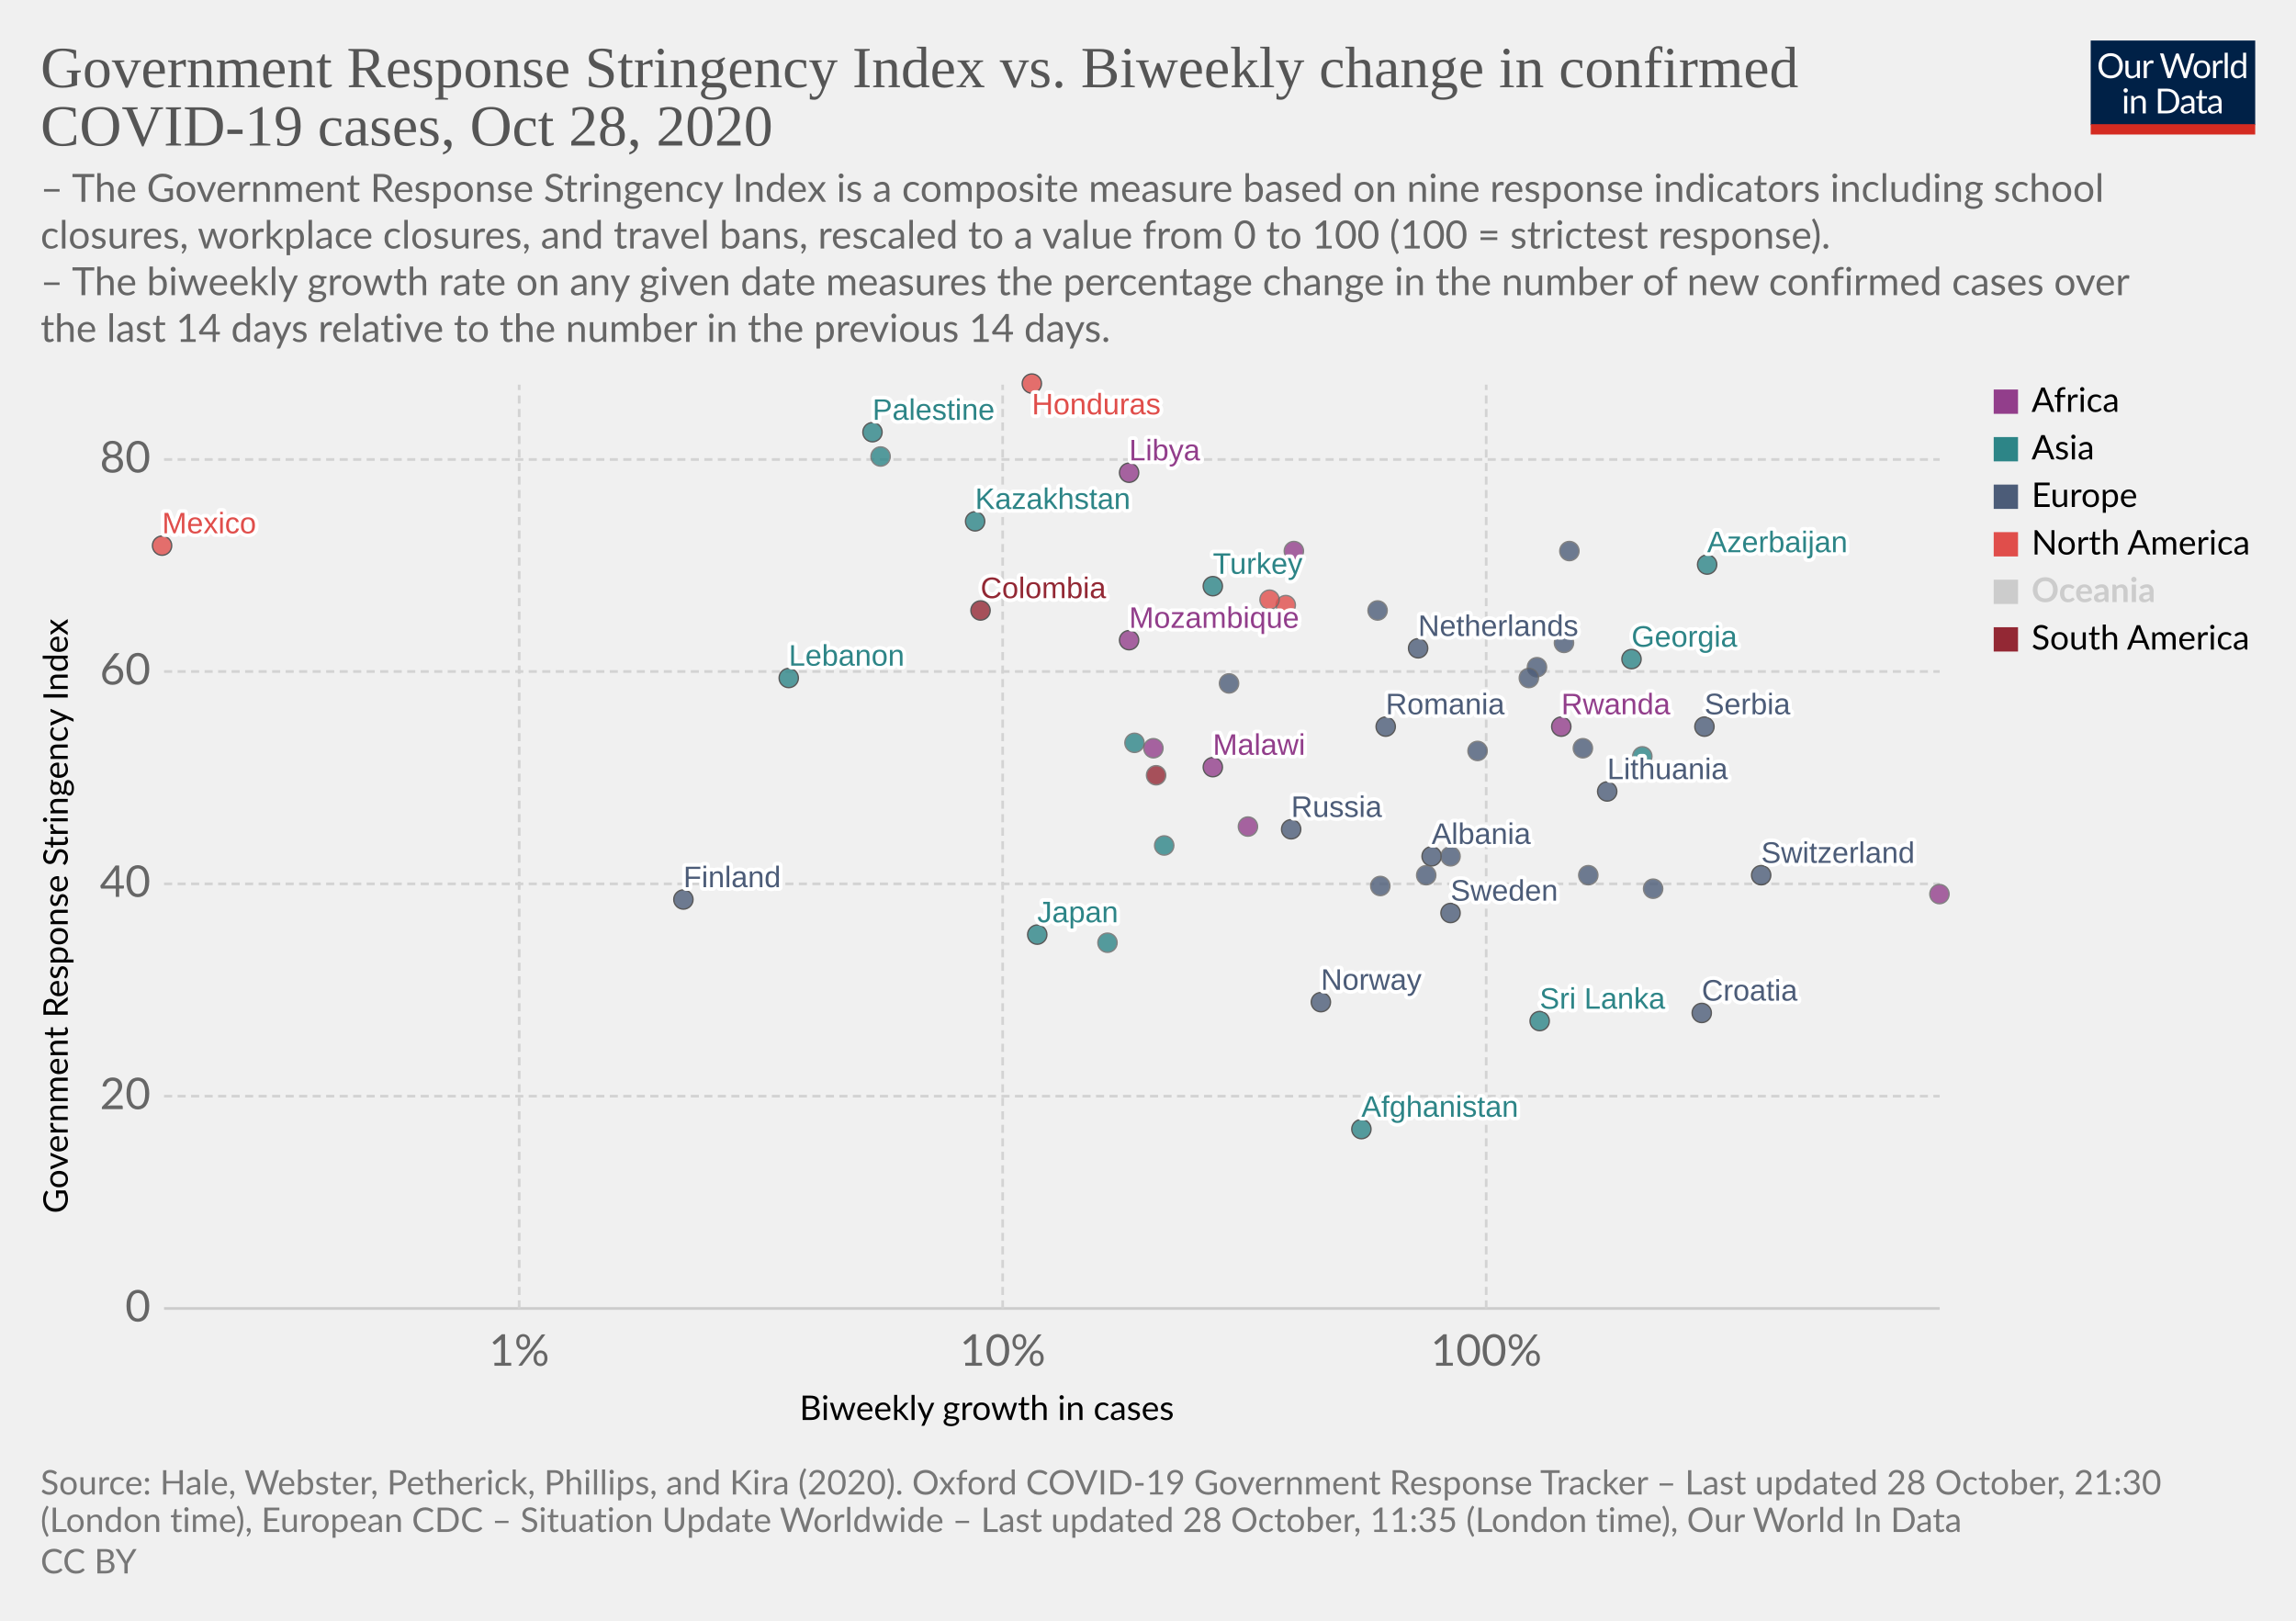
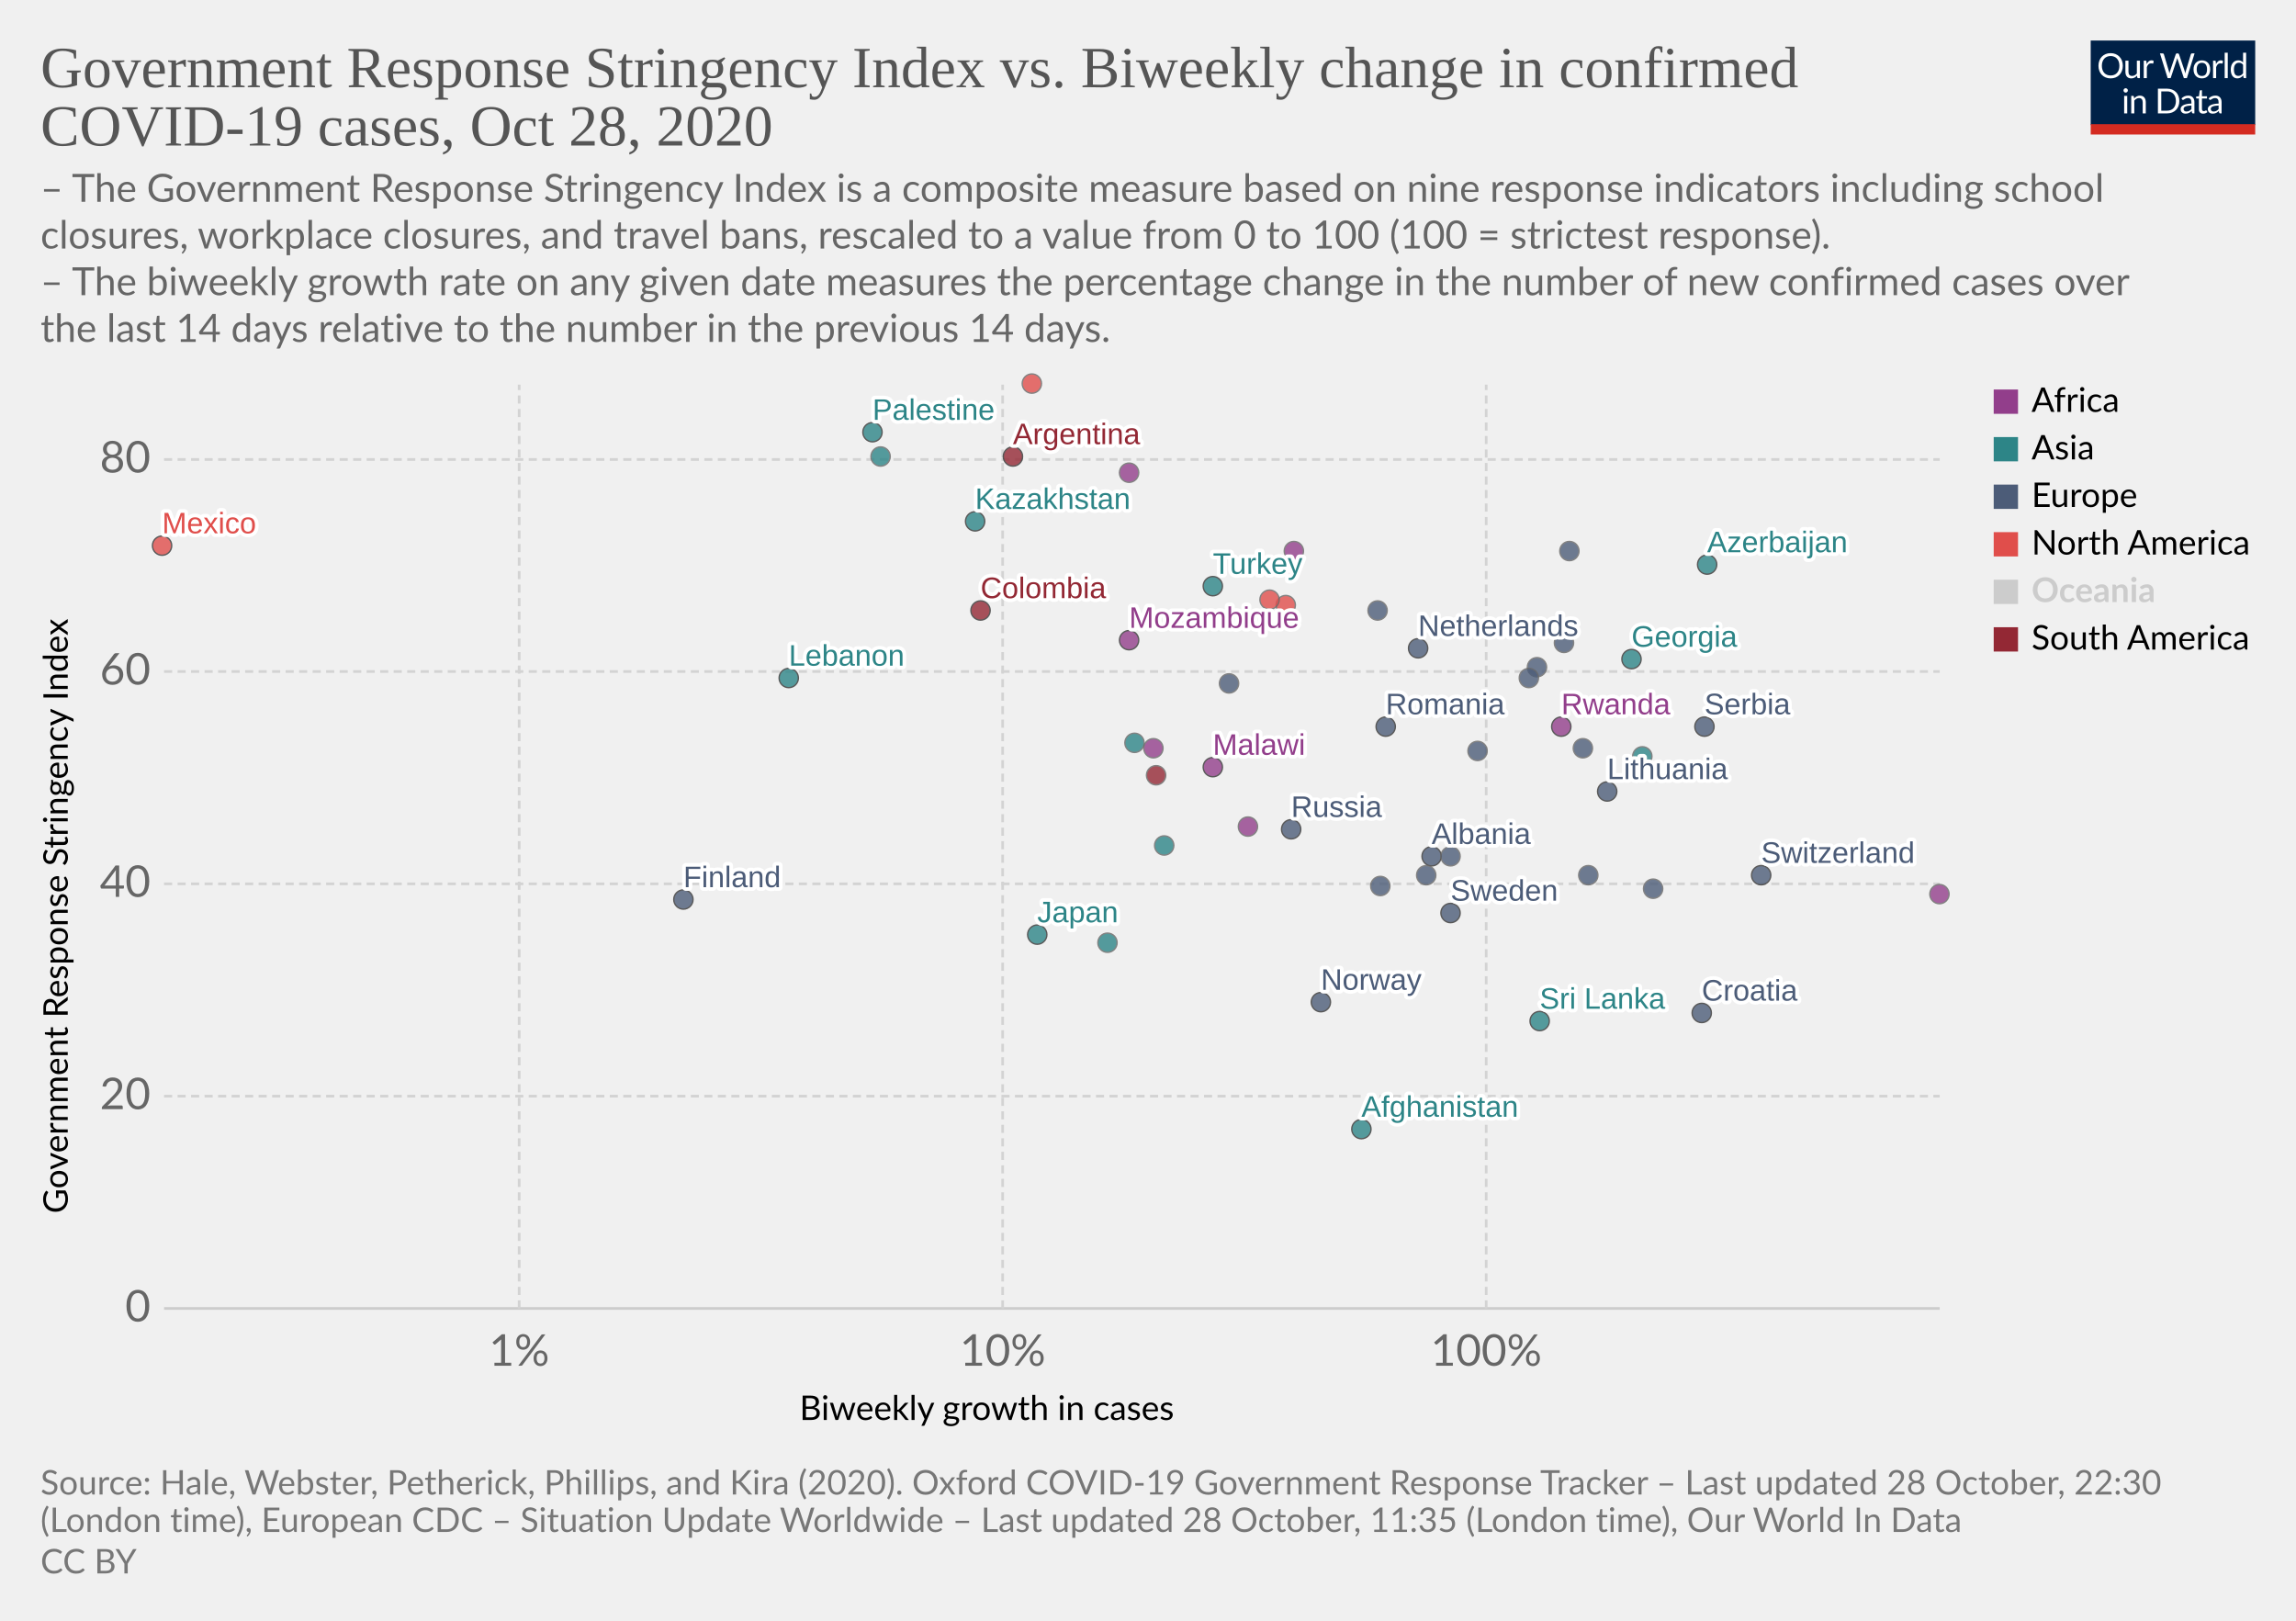
<svg xmlns="http://www.w3.org/2000/svg" version="1.1" style="background-color:#fff;-webkit-font-smoothing:antialiased" width="850" height="600" viewBox="0 0 850 600" font-family="Lato,'Helvetica Neue',Helvetica,Arial,sans-serif" font-size="18" text-rendering="optimizeLegibility">
  <g class="HeaderView">
    <g transform="matrix(.29 0 0 .29 774 15)">
      <svg width="210" height="120" viewBox="0 0 210 120" fill="none">
        <g clip-path="url(#clip0)">
          <path d="M0 0h210v107.89H0V0z" fill="#002147" />
          <path d="M40.98 32.25c0 2.36-.38 4.53-1.12 6.51a14.26 14.26 0 01-8.1 8.4c-1.9.78-4.02 1.17-6.34 1.17a16.6 16.6 0 01-6.33-1.17 14.31 14.31 0 01-8.08-8.4 18.29 18.29 0 01-1.12-6.51c0-2.36.38-4.53 1.12-6.5a14.32 14.32 0 018.07-8.44c1.92-.8 4.03-1.19 6.34-1.19 2.32 0 4.43.4 6.34 1.19 1.92.8 3.56 1.9 4.93 3.34a14.87 14.87 0 013.17 5.1 18.1 18.1 0 011.12 6.5zm-4.38 0c0-1.94-.26-3.68-.8-5.22a10.91 10.91 0 00-2.24-3.89 9.68 9.68 0 00-3.52-2.46 11.95 11.95 0 00-4.62-.86c-1.68 0-3.21.28-4.6.86a9.88 9.88 0 00-3.54 2.46 10.91 10.91 0 00-2.24 3.9c-.53 1.53-.8 3.27-.8 5.2 0 1.94.27 3.68.8 5.22a11.17 11.17 0 002.24 3.9 10.01 10.01 0 003.55 2.44c1.38.56 2.9.83 4.6.83 1.7 0 3.24-.27 4.61-.83a9.8 9.8 0 003.52-2.44 11.17 11.17 0 002.25-3.9c.53-1.54.8-3.28.8-5.21zm26.22-6.54V48H60.5c-.56 0-.9-.27-1.05-.81l-.31-2.4a12.45 12.45 0 01-3.26 2.6c-1.2.64-2.58.96-4.13.96-1.22 0-2.3-.2-3.24-.6a6.52 6.52 0 01-2.33-1.7 7.37 7.37 0 01-1.43-2.67c-.3-1.04-.46-2.2-.46-3.45V25.7h3.91v14.22c0 1.68.38 2.99 1.15 3.91.77.93 1.96 1.39 3.54 1.39 1.16 0 2.24-.27 3.23-.82a10.42 10.42 0 002.8-2.28V25.7h3.91zm8.61 4.47a9.94 9.94 0 012.6-3.56 5.64 5.64 0 013.76-1.3c.47 0 .92.05 1.34.15.44.1.83.27 1.17.49l-.3 2.92c-.09.37-.3.55-.66.55-.2 0-.5-.04-.9-.13a6.21 6.21 0 00-3.24.18c-.54.2-1.03.5-1.47.92-.42.4-.81.9-1.17 1.5-.33.58-.64 1.26-.92 2.02V48H67.7V25.71h2.25c.42 0 .72.08.88.25.16.16.27.44.33.83l.26 3.39zm61.16-13.7L122.75 48h-3.82l-7.99-24.05a21.95 21.95 0 01-.42-1.58 38.36 38.36 0 01-.44 1.58L102.05 48h-3.83L88.4 16.47h3.54c.38 0 .7.1.95.29.26.2.43.43.5.73l6.52 21.9c.1.4.2.83.28 1.28.1.46.2.94.29 1.46l.3-1.46c.12-.47.25-.9.38-1.27l7.41-21.91c.1-.25.26-.48.51-.69.27-.22.58-.33.95-.33h1.23c.38 0 .69.1.92.29.24.2.41.43.53.73l7.4 21.9a28.4 28.4 0 01.68 2.62 29.52 29.52 0 01.52-2.61l6.54-21.91c.07-.27.23-.5.48-.7.27-.21.58-.32.95-.32h3.32zm9.35 8.88c1.63 0 3.1.27 4.4.82a9.43 9.43 0 015.46 5.94c.5 1.4.74 2.98.74 4.73 0 1.76-.25 3.34-.74 4.75a9.43 9.43 0 01-5.46 5.92c-1.3.52-2.77.79-4.4.79-1.64 0-3.12-.27-4.44-.8a9.42 9.42 0 01-3.35-2.3c-.92-1-1.63-2.2-2.13-3.61-.49-1.41-.73-3-.73-4.75s.24-3.33.73-4.73c.5-1.43 1.2-2.64 2.13-3.63a9.4 9.4 0 013.35-2.31c1.32-.55 2.8-.82 4.44-.82zm0 19.89c2.2 0 3.84-.73 4.93-2.2 1.08-1.48 1.63-3.54 1.63-6.18 0-2.66-.55-4.72-1.63-6.2-1.09-1.49-2.73-2.23-4.93-2.23-1.12 0-2.09.2-2.93.57a5.7 5.7 0 00-2.06 1.65 7.5 7.5 0 00-1.24 2.67c-.26 1.04-.4 2.22-.4 3.54 0 2.64.55 4.7 1.64 6.18 1.1 1.47 2.76 2.2 4.99 2.2zm17.97-15.07a9.94 9.94 0 012.6-3.56 5.64 5.64 0 013.76-1.3c.47 0 .91.05 1.34.15.44.1.83.27 1.16.49l-.28 2.92c-.09.37-.31.55-.66.55-.2 0-.5-.04-.9-.13a6.2 6.2 0 00-3.24.18c-.54.2-1.03.5-1.47.92-.43.4-.82.9-1.17 1.5a13.1 13.1 0 00-.92 2.02V48h-3.94V25.71h2.24c.43 0 .72.08.88.25.17.16.28.44.33.83l.27 3.39zm15.04-14.59V48h-3.92V15.6h3.92zm19.55 15.43a6.22 6.22 0 00-2.38-2.05 6.7 6.7 0 00-2.86-.6c-2.07 0-3.66.75-4.77 2.23-1.12 1.48-1.68 3.6-1.68 6.33 0 1.46.13 2.7.38 3.74a7.29 7.29 0 001.1 2.56 4.35 4.35 0 001.78 1.45c.7.3 1.5.46 2.4.46 1.29 0 2.41-.3 3.36-.88a9.6 9.6 0 002.67-2.49V31.02zm3.91-15.43V48h-2.33c-.56 0-.9-.27-1.06-.81l-.35-2.71a12.13 12.13 0 01-3.25 2.77 8.28 8.28 0 01-4.23 1.06 7.31 7.31 0 01-6.14-2.9c-.73-.96-1.3-2.15-1.69-3.57a18.35 18.35 0 01.07-9.48 11.29 11.29 0 011.89-3.7 8.7 8.7 0 017.06-3.34 7.96 7.96 0 016.12 2.62V15.59h3.91zM46.61 70.71V93H42.7V70.71h3.91zm.84-7c0 .39-.08.75-.24 1.09a2.81 2.81 0 01-1.52 1.47 2.67 2.67 0 01-2.16 0 2.9 2.9 0 01-1.45-1.47 2.67 2.67 0 010-2.16c.15-.35.35-.65.6-.9.25-.27.53-.47.85-.62a2.67 2.67 0 012.16 0c.35.15.65.35.9.62.27.25.47.55.62.9.16.34.24.7.24 1.08zm7.97 10.24c.49-.54 1-1.04 1.54-1.48a9.85 9.85 0 013.66-1.84 8.96 8.96 0 015.43.35c.94.4 1.72.97 2.33 1.71a7.36 7.36 0 011.43 2.67c.32 1.04.49 2.19.49 3.45V93h-3.94V78.81c0-1.69-.4-3-1.17-3.92-.76-.93-1.93-1.4-3.5-1.4a6.6 6.6 0 00-3.25.83c-1 .56-1.92 1.31-2.77 2.27V93h-3.94V70.71h2.35c.56 0 .9.28 1.04.82l.3 2.42zm57.7 3.3c0 2.36-.37 4.5-1.11 6.44a14.3 14.3 0 01-3.17 4.98 14.1 14.1 0 01-4.93 3.2c-1.9.76-4.02 1.13-6.33 1.13H85.8V61.47h11.77c2.31 0 4.42.39 6.33 1.15a13.8 13.8 0 018.1 8.18 17.75 17.75 0 011.12 6.45zm-4.37 0c0-1.94-.26-3.67-.8-5.2a10.94 10.94 0 00-2.23-3.87 9.57 9.57 0 00-3.53-2.42 12.23 12.23 0 00-4.61-.83h-7.5v24.62h7.5c1.7 0 3.24-.28 4.61-.84a9.7 9.7 0 003.53-2.4 10.94 10.94 0 002.24-3.87c.53-1.53.8-3.26.8-5.2zm19.8 5.72c-1.8.06-3.34.2-4.62.44-1.26.22-2.3.51-3.1.88-.8.36-1.37.8-1.74 1.3-.35.5-.53 1.05-.53 1.67 0 .58.1 1.1.3 1.52a3 3 0 00.76 1.05c.34.27.73.46 1.17.6.45.11.94.17 1.45.17a7.28 7.28 0 003.5-.81 11.95 11.95 0 002.82-2.2v-4.62zm-12.65-9.11a12.73 12.73 0 013.98-2.66c1.43-.59 3-.88 4.73-.88 1.25 0 2.36.2 3.33.61a6.81 6.81 0 013.94 4.38c.33 1.04.5 2.19.5 3.43V93h-1.74a1.8 1.8 0 01-.88-.18c-.2-.13-.36-.38-.48-.74l-.44-2.12c-.59.55-1.16 1.03-1.72 1.46a9.48 9.48 0 01-3.74 1.7c-.69.15-1.46.23-2.3.23-.87 0-1.69-.12-2.45-.35a5.34 5.34 0 01-3.34-2.93 6.64 6.64 0 01-.49-2.64c0-.88.25-1.72.73-2.53a6.33 6.33 0 012.35-2.17c1.09-.63 2.5-1.15 4.25-1.54 1.75-.41 3.89-.65 6.42-.7v-1.75c0-1.73-.37-3.03-1.12-3.91-.75-.9-1.84-1.34-3.28-1.34-.97 0-1.78.12-2.44.37-.64.23-1.2.5-1.7.81l-1.23.82c-.33.23-.67.35-1 .35-.27 0-.5-.07-.69-.2a2.1 2.1 0 01-.48-.53l-.7-1.25zm27.67 19.5c-1.76 0-3.12-.5-4.07-1.48-.94-.98-1.41-2.4-1.41-4.25V74h-2.68a.9.9 0 01-.6-.2c-.16-.14-.24-.36-.24-.66v-1.56l3.65-.46.9-6.89a.9.9 0 01.29-.52.88.88 0 01.62-.22H142v7.67h6.44V74H142v13.38c0 .94.22 1.63.68 2.09.45.45 1.04.68 1.76.68a3.21 3.21 0 001.85-.53l.55-.35c.16-.12.3-.18.41-.18.2 0 .4.13.55.38l1.15 1.87a7.45 7.45 0 01-2.44 1.5c-.96.35-1.94.52-2.95.52zm19.68-10.4c-1.8.07-3.34.21-4.62.45-1.26.22-2.3.51-3.1.88-.8.36-1.37.8-1.74 1.3-.35.5-.53 1.05-.53 1.67 0 .58.1 1.1.3 1.52.18.42.44.77.76 1.05.34.27.73.46 1.17.6.45.11.94.17 1.45.17a7.3 7.3 0 003.5-.81 12.04 12.04 0 002.82-2.2v-4.62zm-12.65-9.1a12.72 12.72 0 013.99-2.66c1.42-.59 3-.88 4.72-.88 1.25 0 2.36.2 3.33.61a6.81 6.81 0 013.94 4.38c.33 1.04.5 2.19.5 3.43V93h-1.74a1.8 1.8 0 01-.88-.18c-.2-.13-.36-.38-.48-.74l-.44-2.12c-.59.55-1.16 1.03-1.72 1.46a9.48 9.48 0 01-3.74 1.7c-.69.15-1.46.23-2.3.23-.87 0-1.69-.12-2.45-.35a5.33 5.33 0 01-3.34-2.93 6.62 6.62 0 01-.49-2.64c0-.88.25-1.72.73-2.53a6.33 6.33 0 012.35-2.17c1.09-.63 2.5-1.15 4.25-1.54a31.2 31.2 0 016.42-.7v-1.75c0-1.73-.37-3.03-1.12-3.91-.75-.9-1.84-1.34-3.28-1.34-.97 0-1.78.12-2.44.37-.64.23-1.2.5-1.7.81-.46.3-.87.57-1.22.82-.34.23-.68.35-1.02.35-.26 0-.49-.07-.68-.2a1.88 1.88 0 01-.48-.53l-.7-1.25z" fill="#fff" />
          <path fill="#D42B21" d="M0 106.79h210V120H0z" />
        </g>
        <defs>
          <clipPath id="clip0">
            <path fill="#fff" d="M0 0h210v120H0z" />
          </clipPath>
        </defs>
      </svg>
    </g>
    <a href="https://ourworldindata.org/grapher/government-response-stringency-index-vs-biweekly-change-in-confirmed-covid-19-cases?time=latest" target="_blank" rel="noopener" font-family="&quot;Playfair Display&quot;,Georgia,&quot;Times New Roman&quot;,serif">
      <text font-size="21.6" x="15" y="32.3" fill="#555">
        <tspan x="15" y="32.28">Government Response Stringency Index vs. Biweekly change in confirmed</tspan>
        <tspan x="15" y="53.88">COVID-19 cases, Oct 28, 2020</tspan>
      </text>
    </a>
    <text font-size="14.4" x="15" y="74.7" fill="#666">
      <tspan x="15" y="74.72">– The Government Response Stringency Index is a composite measure based on nine response indicators including school</tspan>
      <tspan x="15" y="92">closures, workplace closures, and travel bans, rescaled to a value from 0 to 100 (100 = strictest response).</tspan>
      <tspan x="15" y="109.28"> – The biweekly growth rate on any given date measures the percentage change in the number of new confirmed cases over</tspan>
      <tspan x="15" y="126.56">the last 14 days relative to the number in the previous 14 days.</tspan>
    </text>
  </g>
  <g class="ScatterPlot">
    <g class="DualAxisView">
      <g class="HorizontalAxis">
        <text font-size="12.6" x="296" y="525.7">
          <tspan x="295.99" y="525.68">Biweekly growth in cases</tspan>
        </text>
        <text x="192.2" y="505.6" fill="#666" text-anchor="middle" font-size="16.2">1%</text>
        <text x="371.2" y="505.6" fill="#666" text-anchor="middle" font-size="16.2">10%</text>
        <text x="550.2" y="505.6" fill="#666" text-anchor="middle" font-size="16.2">100%</text>
      </g>
      <g class="VerticalAxis">
        <text font-size="12.6" x="-449.2" y="25.1" transform="rotate(-90)">
          <tspan x="-449.2" y="25.08">Government Response Stringency Index</tspan>
        </text>
        <text x="55.74" y="484.4" fill="#666" dominant-baseline="middle" text-anchor="end" font-size="16.2">0</text>
        <text x="55.74" y="405.8" fill="#666" dominant-baseline="middle" text-anchor="end" font-size="16.2">20</text>
        <text x="55.74" y="327.2" fill="#666" dominant-baseline="middle" text-anchor="end" font-size="16.2">40</text>
        <text x="55.74" y="248.6" fill="#666" dominant-baseline="middle" text-anchor="end" font-size="16.2">60</text>
        <text x="55.74" y="170.1" fill="#666" dominant-baseline="middle" text-anchor="end" font-size="16.2">80</text>
      </g>
      <g class="AxisGridLines horizontalLines">
        <path stroke="#ccc" d="M60.74 484.4h657.35" />
        <path stroke="#d3d3d3" stroke-dasharray="3,2" d="M60.74 405.8h657.35M60.74 327.2h657.35M60.74 248.6h657.35M60.74 170.1h657.35" />
      </g>
      <g class="AxisGridLines verticalLines" stroke="#d3d3d3" stroke-dasharray="3,2">
        <path d="M192.2 484.4v-342M371.2 484.4v-342M550.2 484.4v-342" />
      </g>
    </g>
    <g class="PointsWithLabels clickable" clip-path="url(#a)" font-family="Arial, sans-serif">
      <path fill="rgba(255,255,255,0)" d="M60.74 142.4h657.35v342H60.74z" />
      <defs>
        <clipPath id="a">
          <path d="M50.74 132.4h677.35v362H50.74z" />
        </clipPath>
      </defs>
      <g class="key-Netherlands_0">
        <circle cx="525" cy="240" r="3.57" fill="#4C5C78" opacity=".8" stroke="#333" stroke-width=".5" />
      </g>
      <g class="key-Switzerland_0">
        <circle cx="652" cy="324" r="3.57" fill="#4C5C78" opacity=".8" stroke="#333" stroke-width=".5" />
      </g>
      <g class="key-Spain_0">
        <circle cx="510" cy="226" r="3.57" fill="#4C5C78" opacity=".8" stroke="#666" stroke-width=".5" />
      </g>
      <g class="key-Sweden_0">
        <circle cx="537" cy="338" r="3.57" fill="#4C5C78" opacity=".8" stroke="#333" stroke-width=".5" />
      </g>
      <g class="key-Russia_0">
        <circle cx="478" cy="307" r="3.57" fill="#4C5C78" opacity=".8" stroke="#333" stroke-width=".5" />
      </g>
      <g class="key-United-States_0">
        <circle cx="476" cy="224" r="3.57" fill="#E04E4B" opacity=".8" stroke="#666" stroke-width=".5" />
      </g>
      <g class="key-Japan_0">
        <circle cx="384" cy="346" r="3.57" fill="#2D8587" opacity=".8" stroke="#333" stroke-width=".5" />
      </g>
      <g class="key-Afghanistan_0">
        <circle cx="504" cy="418" r="3.57" fill="#2D8587" opacity=".8" stroke="#333" stroke-width=".5" />
      </g>
      <g class="key-Albania_0">
        <circle cx="530" cy="317" r="3.57" fill="#4C5C78" opacity=".8" stroke="#333" stroke-width=".5" />
      </g>
+       <g class="key-Argentina_0">
+         <circle cx="375" cy="169" r="3.57" fill="#932834" opacity=".8" stroke="#333" stroke-width=".5" />
+       </g>
      <g class="key-Austria_0">
        <circle cx="569" cy="247" r="3.57" fill="#4C5C78" opacity=".8" stroke="#666" stroke-width=".5" />
      </g>
      <g class="key-Azerbaijan_0">
        <circle cx="632" cy="209" r="3.57" fill="#2D8587" opacity=".8" stroke="#333" stroke-width=".5" />
      </g>
      <g class="key-Malawi_0">
        <circle cx="449" cy="284" r="3.57" fill="#923E8B" opacity=".8" stroke="#333" stroke-width=".5" />
      </g>
      <g class="key-Lithuania_0">
        <circle cx="595" cy="293" r="3.57" fill="#4C5C78" opacity=".8" stroke="#333" stroke-width=".5" />
      </g>
      <g class="key-Libya_0">
-         <circle cx="418" cy="175" r="3.57" fill="#923E8B" opacity=".8" stroke="#333" stroke-width=".5" />
+         <circle cx="418" cy="175" r="3.57" fill="#923E8B" opacity=".8" stroke="#666" stroke-width=".5" />
      </g>
      <g class="key-Latvia_0">
        <circle cx="537" cy="317" r="3.57" fill="#4C5C78" opacity=".8" stroke="#666" stroke-width=".5" />
      </g>
      <g class="key-Lebanon_0">
        <circle cx="292" cy="251" r="3.57" fill="#2D8587" opacity=".8" stroke="#333" stroke-width=".5" />
      </g>
      <g class="key-Kazakhstan_0">
        <circle cx="361" cy="193" r="3.57" fill="#2D8587" opacity=".8" stroke="#333" stroke-width=".5" />
      </g>
      <g class="key-Hungary_0">
        <circle cx="528" cy="324" r="3.57" fill="#4C5C78" opacity=".8" stroke="#666" stroke-width=".5" />
      </g>
      <g class="key-Honduras_0">
-         <circle cx="382" cy="142" r="3.57" fill="#E04E4B" opacity=".8" stroke="#333" stroke-width=".5" />
+         <circle cx="382" cy="142" r="3.57" fill="#E04E4B" opacity=".8" stroke="#666" stroke-width=".5" />
      </g>
      <g class="key-Palestine_0">
        <circle cx="323" cy="160" r="3.57" fill="#2D8587" opacity=".8" stroke="#333" stroke-width=".5" />
      </g>
      <g class="key-Sri-Lanka_0">
        <circle cx="570" cy="378" r="3.57" fill="#2D8587" opacity=".8" stroke="#333" stroke-width=".5" />
      </g>
      <g class="key-Bangladesh_0">
        <circle cx="326" cy="169" r="3.57" fill="#2D8587" opacity=".8" stroke="#666" stroke-width=".5" />
      </g>
      <g class="key-Bosnia-and-Herzegovina_0">
        <circle cx="588" cy="324" r="3.57" fill="#4C5C78" opacity=".8" stroke="#666" stroke-width=".5" />
      </g>
      <g class="key-Bulgaria_0">
        <circle cx="612" cy="329" r="3.57" fill="#4C5C78" opacity=".8" stroke="#666" stroke-width=".5" />
      </g>
      <g class="key-Cambodia_0">
        <circle cx="410" cy="349" r="3.57" fill="#2D8587" opacity=".8" stroke="#666" stroke-width=".5" />
      </g>
      <g class="key-Rwanda_0">
        <circle cx="578" cy="269" r="3.57" fill="#923E8B" opacity=".8" stroke="#333" stroke-width=".5" />
      </g>
      <g class="key-Romania_0">
        <circle cx="513" cy="269" r="3.57" fill="#4C5C78" opacity=".8" stroke="#333" stroke-width=".5" />
      </g>
      <g class="key-Portugal_0">
        <circle cx="579" cy="238" r="3.57" fill="#4C5C78" opacity=".8" stroke="#666" stroke-width=".5" />
      </g>
      <g class="key-Pakistan_0">
        <circle cx="420" cy="275" r="3.57" fill="#2D8587" opacity=".8" stroke="#666" stroke-width=".5" />
      </g>
      <g class="key-Norway_0">
        <circle cx="489" cy="371" r="3.57" fill="#4C5C78" opacity=".8" stroke="#333" stroke-width=".5" />
      </g>
      <g class="key-Mozambique_0">
        <circle cx="418" cy="237" r="3.57" fill="#923E8B" opacity=".8" stroke="#333" stroke-width=".5" />
      </g>
      <g class="key-Mexico_0">
        <circle cx="60" cy="202" r="3.57" fill="#E04E4B" opacity=".8" stroke="#333" stroke-width=".5" />
      </g>
      <g class="key-Democratic-Republic-of-Congo_0">
        <circle cx="462" cy="306" r="3.57" fill="#923E8B" opacity=".8" stroke="#666" stroke-width=".5" />
      </g>
      <g class="key-Colombia_0">
        <circle cx="363" cy="226" r="3.57" fill="#932834" opacity=".8" stroke="#333" stroke-width=".5" />
      </g>
      <g class="key-Ecuador_0">
        <circle cx="428" cy="287" r="3.57" fill="#932834" opacity=".8" stroke="#666" stroke-width=".5" />
      </g>
      <g class="key-Ukraine_0">
        <circle cx="455" cy="253" r="3.57" fill="#4C5C78" opacity=".8" stroke="#666" stroke-width=".5" />
      </g>
      <g class="key-Turkey_0">
        <circle cx="449" cy="217" r="3.57" fill="#2D8587" opacity=".8" stroke="#333" stroke-width=".5" />
      </g>
      <g class="key-Togo_0">
        <circle cx="427" cy="277" r="3.57" fill="#923E8B" opacity=".8" stroke="#666" stroke-width=".5" />
      </g>
      <g class="key-Thailand_0">
        <circle cx="431" cy="313" r="3.57" fill="#2D8587" opacity=".8" stroke="#666" stroke-width=".5" />
      </g>
      <g class="key-Zimbabwe_0">
        <circle cx="479" cy="204" r="3.57" fill="#923E8B" opacity=".8" stroke="#666" stroke-width=".5" />
      </g>
      <g class="key-Vietnam_0">
        <circle cx="608" cy="280" r="3.57" fill="#2D8587" opacity=".8" stroke="#666" stroke-width=".5" />
      </g>
      <g class="key-Slovakia_0">
        <circle cx="566" cy="251" r="3.57" fill="#4C5C78" opacity=".8" stroke="#666" stroke-width=".5" />
      </g>
      <g class="key-Serbia_0">
        <circle cx="631" cy="269" r="3.57" fill="#4C5C78" opacity=".8" stroke="#333" stroke-width=".5" />
      </g>
      <g class="key-Greece_0">
        <circle cx="547" cy="278" r="3.57" fill="#4C5C78" opacity=".8" stroke="#666" stroke-width=".5" />
      </g>
      <g class="key-Georgia_0">
        <circle cx="604" cy="244" r="3.57" fill="#2D8587" opacity=".8" stroke="#333" stroke-width=".5" />
      </g>
      <g class="key-Djibouti_0">
        <circle cx="718" cy="331" r="3.57" fill="#923E8B" opacity=".8" stroke="#666" stroke-width=".5" />
      </g>
      <g class="key-Finland_0">
        <circle cx="253" cy="333" r="3.57" fill="#4C5C78" opacity=".8" stroke="#333" stroke-width=".5" />
      </g>
      <g class="key-Denmark_0">
        <circle cx="511" cy="328" r="3.57" fill="#4C5C78" opacity=".8" stroke="#666" stroke-width=".5" />
      </g>
      <g class="key-Czech-Republic_0">
        <circle cx="581" cy="204" r="3.57" fill="#4C5C78" opacity=".8" stroke="#666" stroke-width=".5" />
      </g>
      <g class="key-Cuba_0">
        <circle cx="470" cy="222" r="3.57" fill="#E04E4B" opacity=".8" stroke="#666" stroke-width=".5" />
      </g>
      <g class="key-Croatia_0">
        <circle cx="630" cy="375" r="3.57" fill="#4C5C78" opacity=".8" stroke="#333" stroke-width=".5" />
      </g>
      <g class="key-Kosovo_0">
        <circle cx="586" cy="277" r="3.57" fill="#4C5C78" opacity=".8" stroke="#666" stroke-width=".5" />
      </g>
      <g class="backgroundLabels" fill="#333" font-size="11" font-weight="400">
        <text x="525" y="235.43" fill="#fff" stroke="#fff" stroke-linecap="round" stroke-linejoin="round" stroke-width=".25em">Netherlands</text>
        <text x="525" y="235.43" fill="#4C5C78">Netherlands</text>
        <text x="652" y="319.43" fill="#fff" stroke="#fff" stroke-linecap="round" stroke-linejoin="round" stroke-width=".25em">Switzerland</text>
        <text x="652" y="319.43" fill="#4C5C78">Switzerland</text>
        <text x="537" y="333.43" fill="#fff" stroke="#fff" stroke-linecap="round" stroke-linejoin="round" stroke-width=".25em">Sweden</text>
        <text x="537" y="333.43" fill="#4C5C78">Sweden</text>
        <text x="478" y="302.43" fill="#fff" stroke="#fff" stroke-linecap="round" stroke-linejoin="round" stroke-width=".25em">Russia</text>
        <text x="478" y="302.43" fill="#4C5C78">Russia</text>
        <text x="384" y="341.43" fill="#fff" stroke="#fff" stroke-linecap="round" stroke-linejoin="round" stroke-width=".25em">Japan</text>
        <text x="384" y="341.43" fill="#2D8587">Japan</text>
        <text x="504" y="413.43" fill="#fff" stroke="#fff" stroke-linecap="round" stroke-linejoin="round" stroke-width=".25em">Afghanistan</text>
        <text x="504" y="413.43" fill="#2D8587">Afghanistan</text>
        <text x="530" y="312.43" fill="#fff" stroke="#fff" stroke-linecap="round" stroke-linejoin="round" stroke-width=".25em">Albania</text>
        <text x="530" y="312.43" fill="#4C5C78">Albania</text>
+         <text x="375" y="164.43" fill="#fff" stroke="#fff" stroke-linecap="round" stroke-linejoin="round" stroke-width=".25em">Argentina</text>
+         <text x="375" y="164.43" fill="#932834">Argentina</text>
        <text x="632" y="204.43" fill="#fff" stroke="#fff" stroke-linecap="round" stroke-linejoin="round" stroke-width=".25em">Azerbaijan</text>
        <text x="632" y="204.43" fill="#2D8587">Azerbaijan</text>
        <text x="449" y="279.43" fill="#fff" stroke="#fff" stroke-linecap="round" stroke-linejoin="round" stroke-width=".25em">Malawi</text>
        <text x="449" y="279.43" fill="#923E8B">Malawi</text>
        <text x="595" y="288.43" fill="#fff" stroke="#fff" stroke-linecap="round" stroke-linejoin="round" stroke-width=".25em">Lithuania</text>
        <text x="595" y="288.43" fill="#4C5C78">Lithuania</text>
-         <text x="418" y="170.43" fill="#fff" stroke="#fff" stroke-linecap="round" stroke-linejoin="round" stroke-width=".25em">Libya</text>
-         <text x="418" y="170.43" fill="#923E8B">Libya</text>
        <text x="292" y="246.43" fill="#fff" stroke="#fff" stroke-linecap="round" stroke-linejoin="round" stroke-width=".25em">Lebanon</text>
        <text x="292" y="246.43" fill="#2D8587">Lebanon</text>
        <text x="361" y="188.43" fill="#fff" stroke="#fff" stroke-linecap="round" stroke-linejoin="round" stroke-width=".25em">Kazakhstan</text>
        <text x="361" y="188.43" fill="#2D8587">Kazakhstan</text>
-         <text x="382" y="153.4" fill="#fff" stroke="#fff" stroke-linecap="round" stroke-linejoin="round" stroke-width=".25em">Honduras</text>
-         <text x="382" y="153.4" fill="#E04E4B">Honduras</text>
        <text x="323" y="155.43" fill="#fff" stroke="#fff" stroke-linecap="round" stroke-linejoin="round" stroke-width=".25em">Palestine</text>
        <text x="323" y="155.43" fill="#2D8587">Palestine</text>
        <text x="570" y="373.43" fill="#fff" stroke="#fff" stroke-linecap="round" stroke-linejoin="round" stroke-width=".25em">Sri Lanka</text>
        <text x="570" y="373.43" fill="#2D8587">Sri Lanka</text>
        <text x="578" y="264.43" fill="#fff" stroke="#fff" stroke-linecap="round" stroke-linejoin="round" stroke-width=".25em">Rwanda</text>
        <text x="578" y="264.43" fill="#923E8B">Rwanda</text>
        <text x="513" y="264.43" fill="#fff" stroke="#fff" stroke-linecap="round" stroke-linejoin="round" stroke-width=".25em">Romania</text>
        <text x="513" y="264.43" fill="#4C5C78">Romania</text>
        <text x="489" y="366.43" fill="#fff" stroke="#fff" stroke-linecap="round" stroke-linejoin="round" stroke-width=".25em">Norway</text>
        <text x="489" y="366.43" fill="#4C5C78">Norway</text>
        <text x="418" y="232.43" fill="#fff" stroke="#fff" stroke-linecap="round" stroke-linejoin="round" stroke-width=".25em">Mozambique</text>
        <text x="418" y="232.43" fill="#923E8B">Mozambique</text>
        <text x="60" y="197.43" fill="#fff" stroke="#fff" stroke-linecap="round" stroke-linejoin="round" stroke-width=".25em">Mexico</text>
        <text x="60" y="197.43" fill="#E04E4B">Mexico</text>
        <text x="363" y="221.43" fill="#fff" stroke="#fff" stroke-linecap="round" stroke-linejoin="round" stroke-width=".25em">Colombia</text>
        <text x="363" y="221.43" fill="#932834">Colombia</text>
        <text x="449" y="212.43" fill="#fff" stroke="#fff" stroke-linecap="round" stroke-linejoin="round" stroke-width=".25em">Turkey</text>
        <text x="449" y="212.43" fill="#2D8587">Turkey</text>
        <text x="631" y="264.43" fill="#fff" stroke="#fff" stroke-linecap="round" stroke-linejoin="round" stroke-width=".25em">Serbia</text>
        <text x="631" y="264.43" fill="#4C5C78">Serbia</text>
        <text x="604" y="239.43" fill="#fff" stroke="#fff" stroke-linecap="round" stroke-linejoin="round" stroke-width=".25em">Georgia</text>
        <text x="604" y="239.43" fill="#2D8587">Georgia</text>
        <text x="253" y="328.43" fill="#fff" stroke="#fff" stroke-linecap="round" stroke-linejoin="round" stroke-width=".25em">Finland</text>
        <text x="253" y="328.43" fill="#4C5C78">Finland</text>
        <text x="630" y="370.43" fill="#fff" stroke="#fff" stroke-linecap="round" stroke-linejoin="round" stroke-width=".25em">Croatia</text>
        <text x="630" y="370.43" fill="#4C5C78">Croatia</text>
      </g>
    </g>
    <g class="ScatterColorLegend clickable" cursor="pointer">
      <g class="legendMark">
        <path fill="#923E8B" d="M738.09 144.2h9v9h-9z" />
        <text font-size="12.6" x="752.1" y="152.5">
          <tspan x="752.09" y="152.48">Africa</tspan>
        </text>
      </g>
      <g class="legendMark">
        <path fill="#2D8587" d="M738.09 161.8h9v9h-9z" />
        <text font-size="12.6" x="752.1" y="170.1">
          <tspan x="752.09" y="170.08">Asia</tspan>
        </text>
      </g>
      <g class="legendMark">
        <path fill="#4C5C78" d="M738.09 179.4h9v9h-9z" />
        <text font-size="12.6" x="752.1" y="187.7">
          <tspan x="752.09" y="187.68">Europe</tspan>
        </text>
      </g>
      <g class="legendMark">
        <path fill="#E04E4B" d="M738.09 197h9v9h-9z" />
        <text font-size="12.6" x="752.1" y="205.3">
          <tspan x="752.09" y="205.28">North America</tspan>
        </text>
      </g>
      <g class="legendMark" fill="#ccc">
        <path d="M738.09 214.6h9v9h-9z" />
        <text font-size="12.6" x="752.1" y="222.9" font-weight="700">
          <tspan x="752.09" y="222.88">Oceania</tspan>
        </text>
      </g>
      <g class="legendMark">
        <path fill="#932834" d="M738.09 232.2h9v9h-9z" />
        <text font-size="12.6" x="752.1" y="240.5">
          <tspan x="752.09" y="240.48">South America</tspan>
        </text>
      </g>
    </g>
  </g>
  <g class="SourcesFooter" fill="#777">
    <g class="clickable" fill="#777">
      <text font-size="12.6" x="15" y="553.3">
-         <tspan x="15" y="553.28">Source: Hale, Webster, Petherick, Phillips, and Kira (2020). Oxford COVID-19 Government Response Tracker – Last updated 28 October, 21:30</tspan>
+         <tspan x="15" y="553.28">Source: Hale, Webster, Petherick, Phillips, and Kira (2020). Oxford COVID-19 Government Response Tracker – Last updated 28 October, 22:30</tspan>
        <tspan x="15" y="567.14">(London time), European CDC – Situation Update Worldwide – Last updated 28 October, 11:35 (London time), Our World In Data</tspan>
      </text>
    </g>
    <text font-size="12.6" x="15" y="582.5">
      <tspan x="15" y="582.48">
        <a class="cclogo" href="http://creativecommons.org/licenses/by/4.0/deed.en_US" target="_blank" fill="#777">CC BY</a>
      </tspan>
    </text>
  </g>
</svg>
